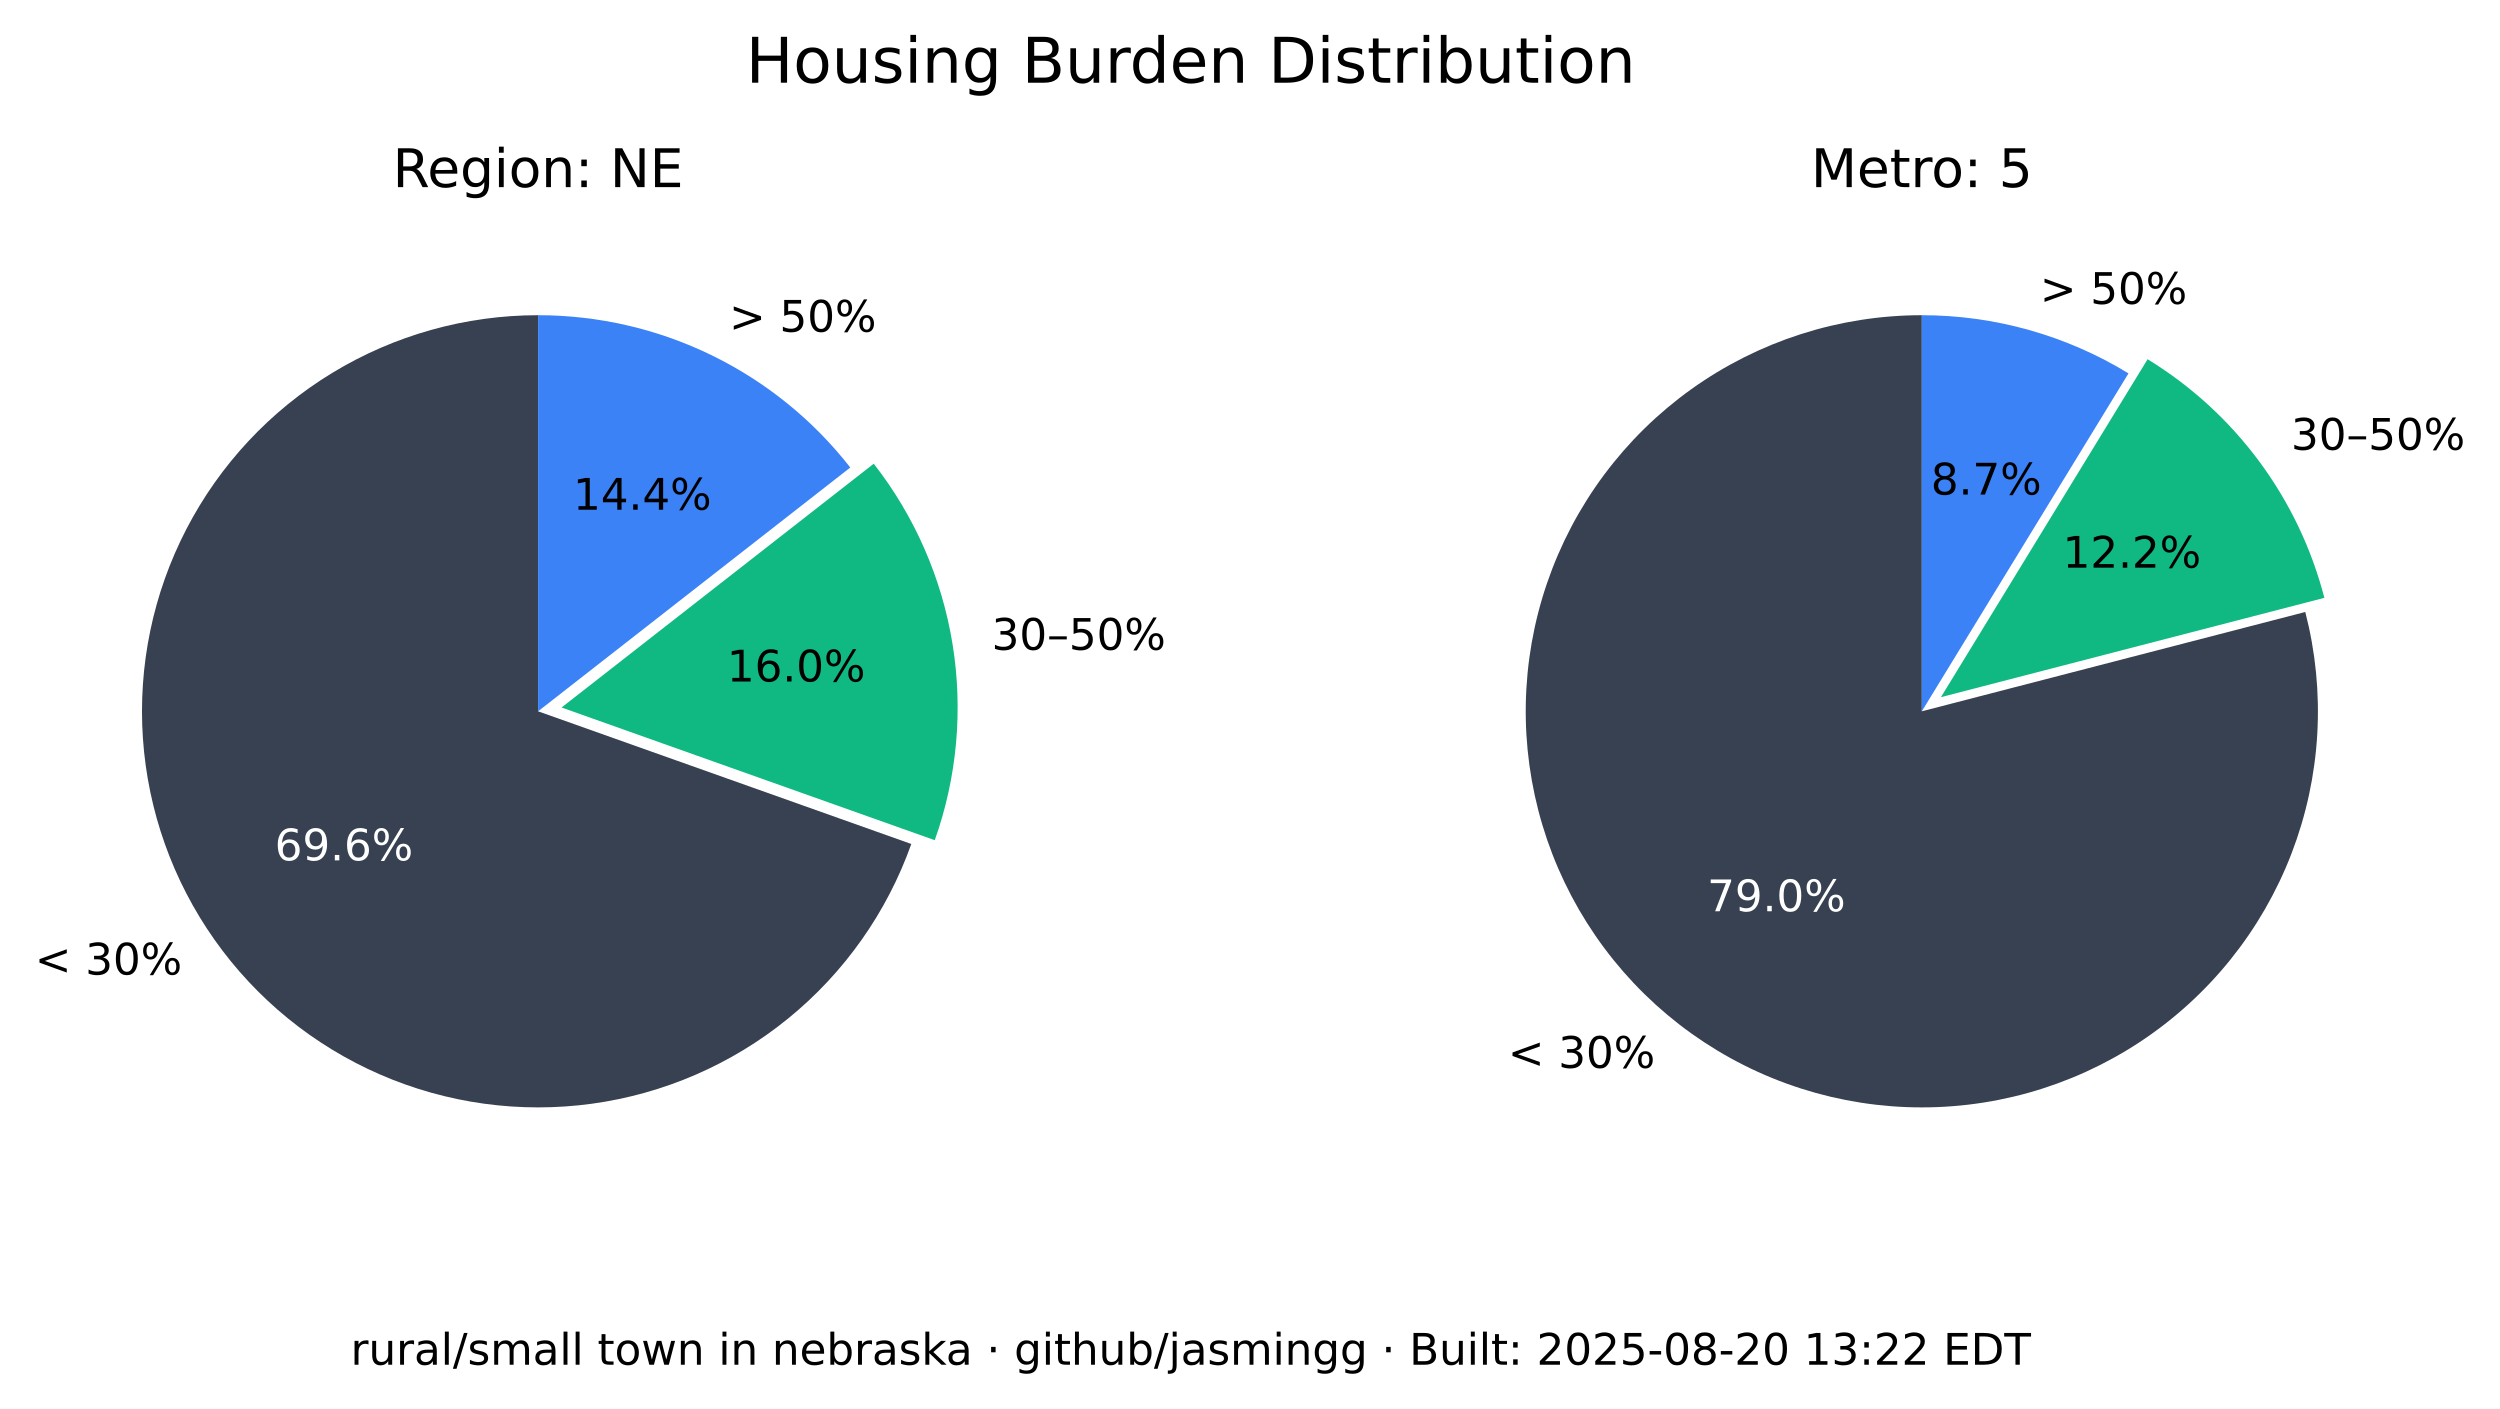
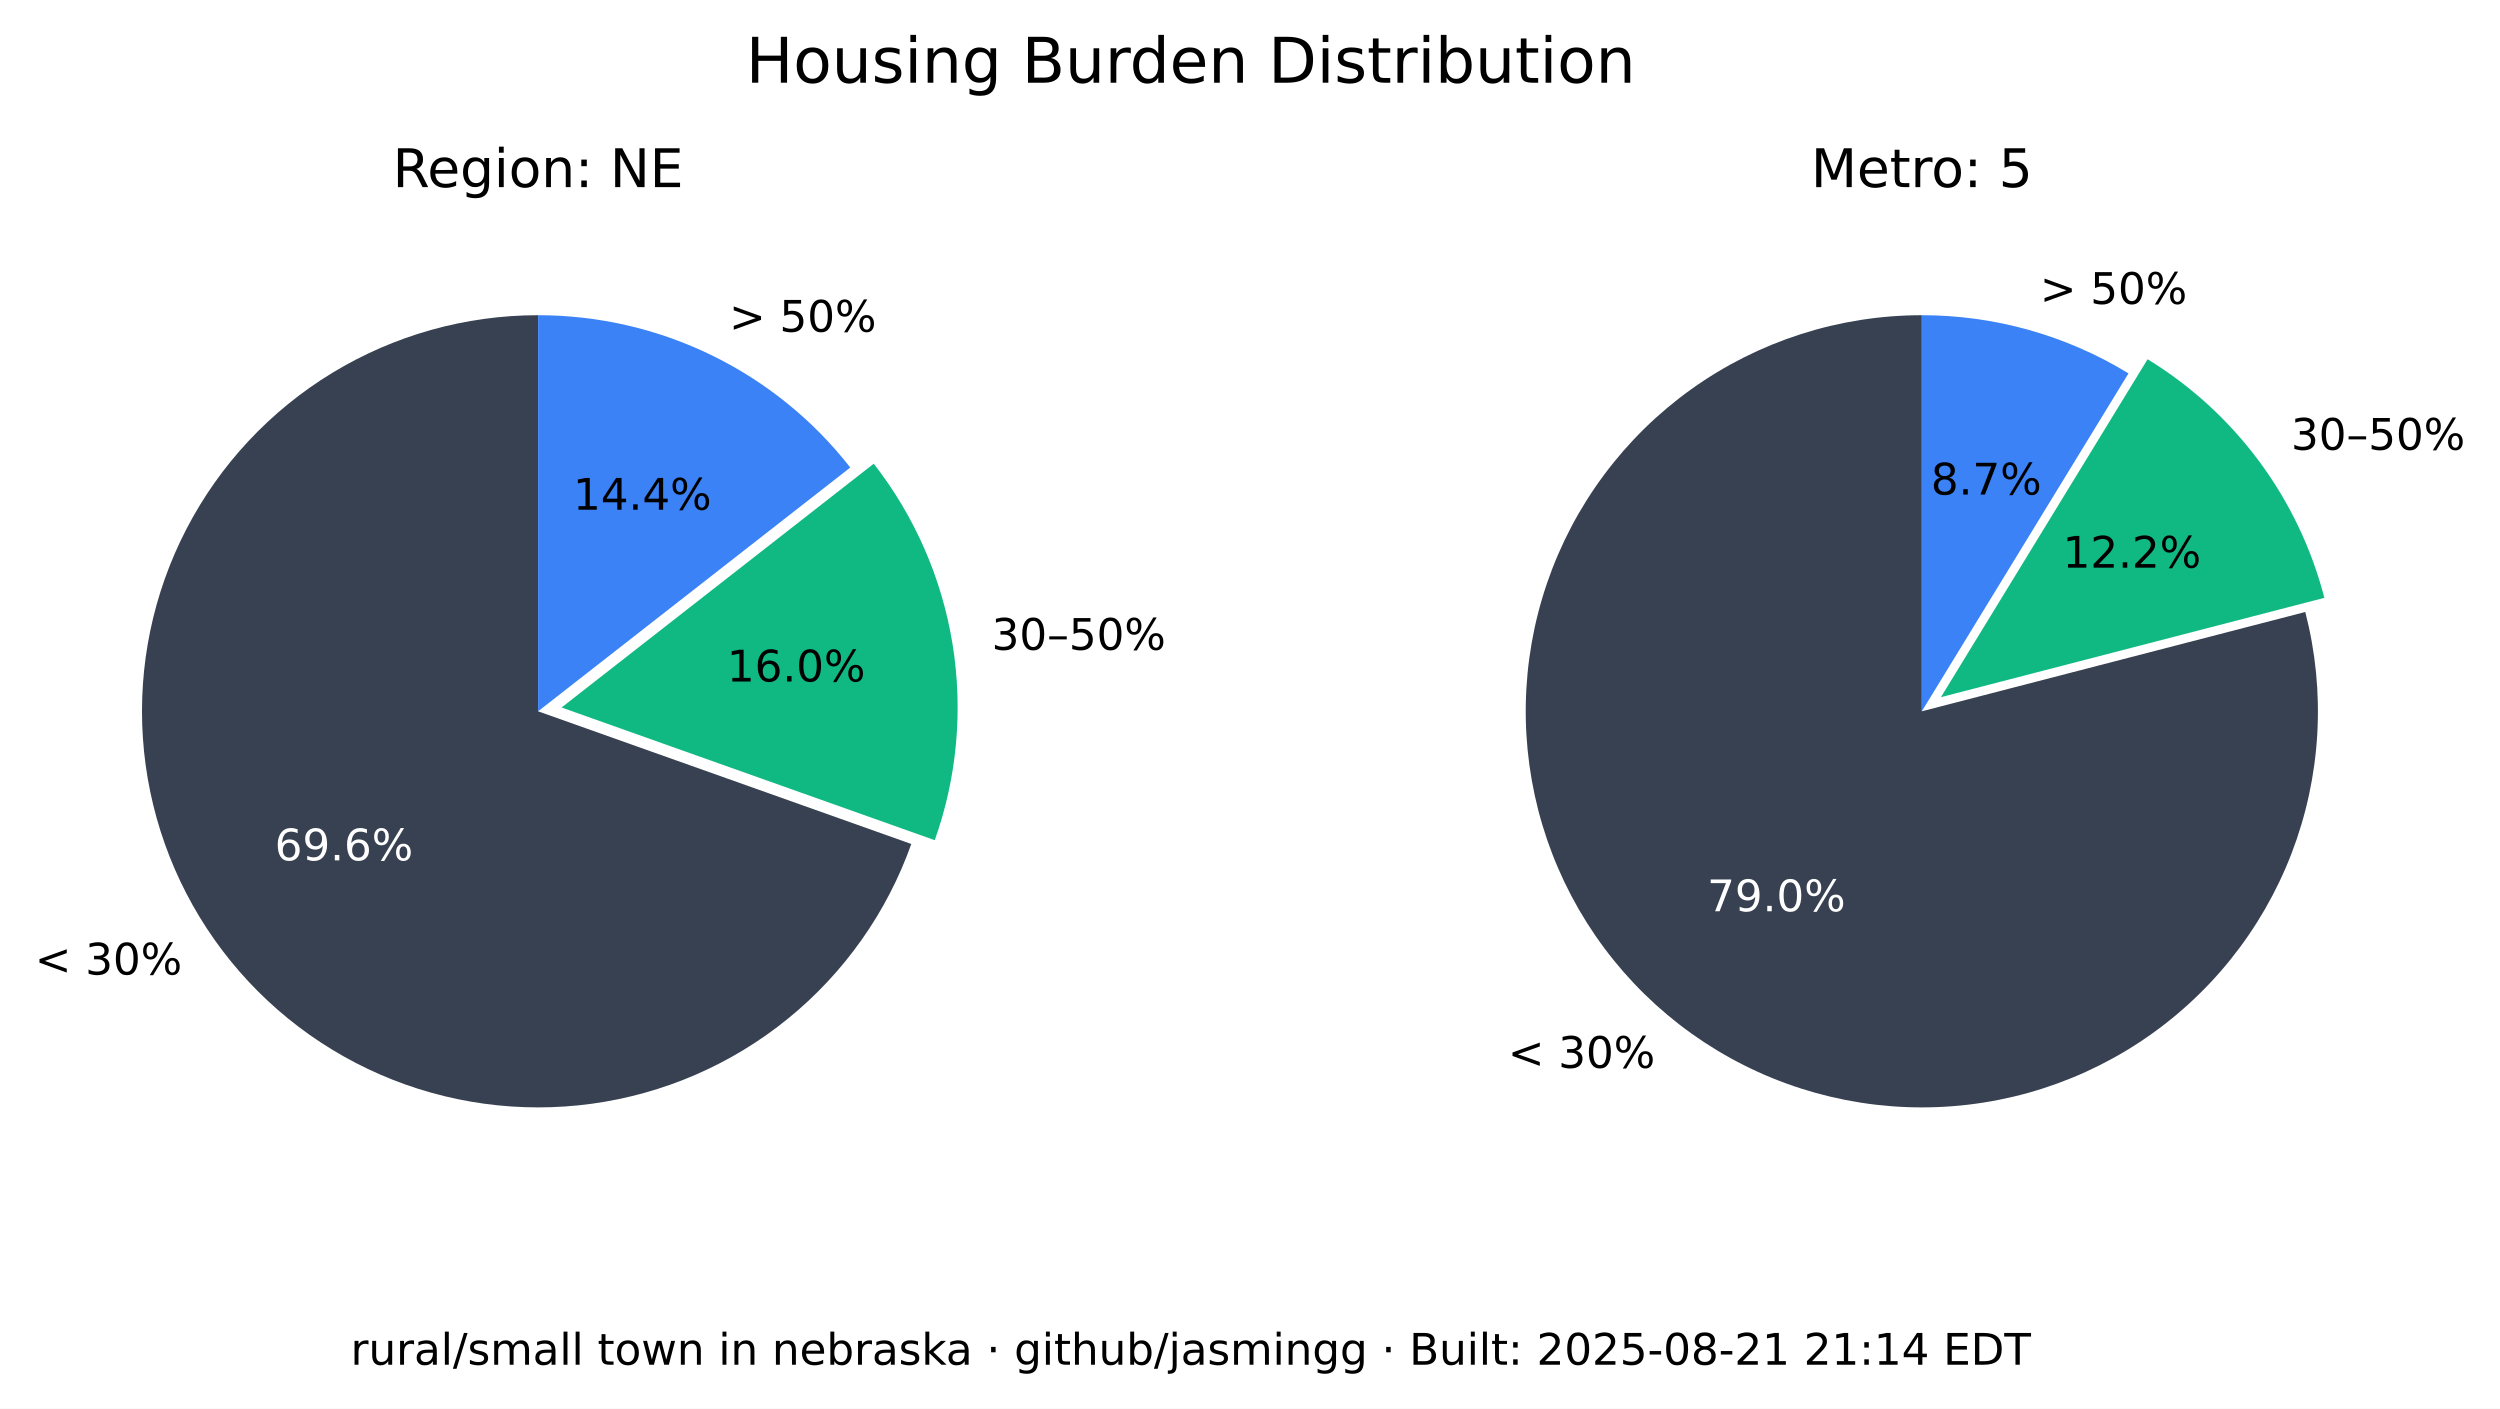
<svg xmlns="http://www.w3.org/2000/svg" xmlns:xlink="http://www.w3.org/1999/xlink" width="516.237pt" height="290.88pt" viewBox="0 0 516.237 290.88" version="1.1">
  <defs>
    <style type="text/css">*{stroke-linejoin: round; stroke-linecap: butt}</style>
  </defs>
  <g id="figure_1">
    <g id="patch_1">
      <path d="M 0 290.88  L 516.237 290.88  L 516.237 0  L 0 0  z " style="fill: #ffffff" />
    </g>
    <g id="axes_1">
      <g id="patch_2">
        <path d="M 111.113 65.088  C 96.125 65.088 81.422 69.208 68.616 76.995  C 55.81 84.782 45.388 95.941 38.492 109.248  C 31.597 122.555 28.489 137.505 29.511 152.458  C 30.533 167.411 35.646 181.799 44.288 194.044  C 52.931 206.289 64.775 215.926 78.521 221.898  C 92.267 227.87 107.394 229.951 122.243 227.911  C 137.091 225.872 151.097 219.79 162.724 210.333  C 174.351 200.875 183.158 188.402 188.179 174.28  L 111.113 146.88  z " style="fill: #374151" />
      </g>
      <g id="patch_3">
        <path d="M 193.023 173.495  C 197.635 160.524 198.898 146.597 196.696 133.008  C 194.493 119.419 188.895 106.604 180.422 95.754  L 115.957 146.095  z " style="fill: #10b981" />
      </g>
      <g id="patch_4">
        <path d="M 175.578 96.539  C 167.929 86.744 158.147 78.82 146.977 73.37  C 135.807 67.921 123.541 65.088 111.113 65.088  L 111.113 146.88  z " style="fill: #3b82f6" />
      </g>
      <g id="matplotlib.axis_1" />
      <g id="matplotlib.axis_2" />
      <g id="text_1">
        <g transform="translate(7.2 201.2435) scale(0.09 -0.09)">
          <defs>
            <path id="DejaVuSans-3c" d="M 4684 3150  L 1459 2003  L 4684 863  L 4684 294  L 678 1747  L 678 2266  L 4684 3719  L 4684 3150  z " transform="scale(0.015625)" />
            <path id="DejaVuSans-20" transform="scale(0.015625)" />
            <path id="DejaVuSans-33" d="M 2597 2516  Q 3050 2419 3304 2112  Q 3559 1806 3559 1356  Q 3559 666 3084 287  Q 2609 -91 1734 -91  Q 1441 -91 1130 -33  Q 819 25 488 141  L 488 750  Q 750 597 1062 519  Q 1375 441 1716 441  Q 2309 441 2620 675  Q 2931 909 2931 1356  Q 2931 1769 2642 2001  Q 2353 2234 1838 2234  L 1294 2234  L 1294 2753  L 1863 2753  Q 2328 2753 2575 2939  Q 2822 3125 2822 3475  Q 2822 3834 2567 4026  Q 2313 4219 1838 4219  Q 1578 4219 1281 4162  Q 984 4106 628 3988  L 628 4550  Q 988 4650 1302 4700  Q 1616 4750 1894 4750  Q 2613 4750 3031 4423  Q 3450 4097 3450 3541  Q 3450 3153 3228 2886  Q 3006 2619 2597 2516  z " transform="scale(0.015625)" />
            <path id="DejaVuSans-30" d="M 2034 4250  Q 1547 4250 1301 3770  Q 1056 3291 1056 2328  Q 1056 1369 1301 889  Q 1547 409 2034 409  Q 2525 409 2770 889  Q 3016 1369 3016 2328  Q 3016 3291 2770 3770  Q 2525 4250 2034 4250  z M 2034 4750  Q 2819 4750 3233 4129  Q 3647 3509 3647 2328  Q 3647 1150 3233 529  Q 2819 -91 2034 -91  Q 1250 -91 836 529  Q 422 1150 422 2328  Q 422 3509 836 4129  Q 1250 4750 2034 4750  z " transform="scale(0.015625)" />
            <path id="DejaVuSans-25" d="M 4653 2053  Q 4381 2053 4226 1822  Q 4072 1591 4072 1178  Q 4072 772 4226 539  Q 4381 306 4653 306  Q 4919 306 5073 539  Q 5228 772 5228 1178  Q 5228 1588 5073 1820  Q 4919 2053 4653 2053  z M 4653 2450  Q 5147 2450 5437 2106  Q 5728 1763 5728 1178  Q 5728 594 5436 251  Q 5144 -91 4653 -91  Q 4153 -91 3862 251  Q 3572 594 3572 1178  Q 3572 1766 3864 2108  Q 4156 2450 4653 2450  z M 1428 4353  Q 1159 4353 1004 4120  Q 850 3888 850 3481  Q 850 3069 1003 2837  Q 1156 2606 1428 2606  Q 1700 2606 1854 2837  Q 2009 3069 2009 3481  Q 2009 3884 1853 4118  Q 1697 4353 1428 4353  z M 4250 4750  L 4750 4750  L 1831 -91  L 1331 -91  L 4250 4750  z M 1428 4750  Q 1922 4750 2215 4408  Q 2509 4066 2509 3481  Q 2509 2891 2217 2550  Q 1925 2209 1428 2209  Q 931 2209 642 2551  Q 353 2894 353 3481  Q 353 4063 643 4406  Q 934 4750 1428 4750  z " transform="scale(0.015625)" />
          </defs>
          <use xlink:href="#DejaVuSans-3c" />
          <use xlink:href="#DejaVuSans-20" x="83.789" />
          <use xlink:href="#DejaVuSans-33" x="115.576" />
          <use xlink:href="#DejaVuSans-30" x="179.199" />
          <use xlink:href="#DejaVuSans-25" x="242.822" />
        </g>
      </g>
      <g id="text_2">
        <g style="fill: #ffffff" transform="translate(56.72298 177.6616) scale(0.09 -0.09)">
          <defs>
            <path id="DejaVuSans-36" d="M 2113 2584  Q 1688 2584 1439 2293  Q 1191 2003 1191 1497  Q 1191 994 1439 701  Q 1688 409 2113 409  Q 2538 409 2786 701  Q 3034 994 3034 1497  Q 3034 2003 2786 2293  Q 2538 2584 2113 2584  z M 3366 4563  L 3366 3988  Q 3128 4100 2886 4159  Q 2644 4219 2406 4219  Q 1781 4219 1451 3797  Q 1122 3375 1075 2522  Q 1259 2794 1537 2939  Q 1816 3084 2150 3084  Q 2853 3084 3261 2657  Q 3669 2231 3669 1497  Q 3669 778 3244 343  Q 2819 -91 2113 -91  Q 1303 -91 875 529  Q 447 1150 447 2328  Q 447 3434 972 4092  Q 1497 4750 2381 4750  Q 2619 4750 2861 4703  Q 3103 4656 3366 4563  z " transform="scale(0.015625)" />
            <path id="DejaVuSans-39" d="M 703 97  L 703 672  Q 941 559 1184 500  Q 1428 441 1663 441  Q 2288 441 2617 861  Q 2947 1281 2994 2138  Q 2813 1869 2534 1725  Q 2256 1581 1919 1581  Q 1219 1581 811 2004  Q 403 2428 403 3163  Q 403 3881 828 4315  Q 1253 4750 1959 4750  Q 2769 4750 3195 4129  Q 3622 3509 3622 2328  Q 3622 1225 3098 567  Q 2575 -91 1691 -91  Q 1453 -91 1209 -44  Q 966 3 703 97  z M 1959 2075  Q 2384 2075 2632 2365  Q 2881 2656 2881 3163  Q 2881 3666 2632 3958  Q 2384 4250 1959 4250  Q 1534 4250 1286 3958  Q 1038 3666 1038 3163  Q 1038 2656 1286 2365  Q 1534 2075 1959 2075  z " transform="scale(0.015625)" />
            <path id="DejaVuSans-2e" d="M 684 794  L 1344 794  L 1344 0  L 684 0  L 684 794  z " transform="scale(0.015625)" />
          </defs>
          <use xlink:href="#DejaVuSans-36" />
          <use xlink:href="#DejaVuSans-39" x="63.623" />
          <use xlink:href="#DejaVuSans-2e" x="127.246" />
          <use xlink:href="#DejaVuSans-36" x="159.033" />
          <use xlink:href="#DejaVuSans-25" x="222.656" />
        </g>
      </g>
      <g id="text_3">
        <g transform="translate(204.7693 134.1829) scale(0.09 -0.09)">
          <defs>
            <path id="DejaVuSans-2013" d="M 313 1978  L 2888 1978  L 2888 1528  L 313 1528  L 313 1978  z " transform="scale(0.015625)" />
            <path id="DejaVuSans-35" d="M 691 4666  L 3169 4666  L 3169 4134  L 1269 4134  L 1269 2991  Q 1406 3038 1543 3061  Q 1681 3084 1819 3084  Q 2600 3084 3056 2656  Q 3513 2228 3513 1497  Q 3513 744 3044 326  Q 2575 -91 1722 -91  Q 1428 -91 1123 -41  Q 819 9 494 109  L 494 744  Q 775 591 1075 516  Q 1375 441 1709 441  Q 2250 441 2565 725  Q 2881 1009 2881 1497  Q 2881 1984 2565 2268  Q 2250 2553 1709 2553  Q 1456 2553 1204 2497  Q 953 2441 691 2322  L 691 4666  z " transform="scale(0.015625)" />
          </defs>
          <use xlink:href="#DejaVuSans-33" />
          <use xlink:href="#DejaVuSans-30" x="63.623" />
          <use xlink:href="#DejaVuSans-2013" x="127.246" />
          <use xlink:href="#DejaVuSans-35" x="177.246" />
          <use xlink:href="#DejaVuSans-30" x="240.869" />
          <use xlink:href="#DejaVuSans-25" x="304.492" />
        </g>
      </g>
      <g id="text_4">
        <g transform="translate(150.105 140.7262) scale(0.09 -0.09)">
          <defs>
            <path id="DejaVuSans-31" d="M 794 531  L 1825 531  L 1825 4091  L 703 3866  L 703 4441  L 1819 4666  L 2450 4666  L 2450 531  L 3481 531  L 3481 0  L 794 0  L 794 531  z " transform="scale(0.015625)" />
          </defs>
          <use xlink:href="#DejaVuSans-31" />
          <use xlink:href="#DejaVuSans-36" x="63.623" />
          <use xlink:href="#DejaVuSans-2e" x="127.246" />
          <use xlink:href="#DejaVuSans-30" x="159.033" />
          <use xlink:href="#DejaVuSans-25" x="222.656" />
        </g>
      </g>
      <g id="text_5">
        <g transform="translate(150.5634 68.50258) scale(0.09 -0.09)">
          <defs>
            <path id="DejaVuSans-3e" d="M 678 3150  L 678 3719  L 4684 2266  L 4684 1747  L 678 294  L 678 863  L 3897 2003  L 678 3150  z " transform="scale(0.015625)" />
          </defs>
          <use xlink:href="#DejaVuSans-3e" />
          <use xlink:href="#DejaVuSans-20" x="83.789" />
          <use xlink:href="#DejaVuSans-35" x="115.576" />
          <use xlink:href="#DejaVuSans-30" x="179.199" />
          <use xlink:href="#DejaVuSans-25" x="242.822" />
        </g>
      </g>
      <g id="text_6">
        <g transform="translate(118.3361 105.2575) scale(0.09 -0.09)">
          <defs>
            <path id="DejaVuSans-34" d="M 2419 4116  L 825 1625  L 2419 1625  L 2419 4116  z M 2253 4666  L 3047 4666  L 3047 1625  L 3713 1625  L 3713 1100  L 3047 1100  L 3047 0  L 2419 0  L 2419 1100  L 313 1100  L 313 1709  L 2253 4666  z " transform="scale(0.015625)" />
          </defs>
          <use xlink:href="#DejaVuSans-31" />
          <use xlink:href="#DejaVuSans-34" x="63.623" />
          <use xlink:href="#DejaVuSans-2e" x="127.246" />
          <use xlink:href="#DejaVuSans-34" x="159.033" />
          <use xlink:href="#DejaVuSans-25" x="222.656" />
        </g>
      </g>
      <g id="text_7">
        <g transform="translate(81.09325 38.64) scale(0.11 -0.11)">
          <defs>
            <path id="DejaVuSans-52" d="M 2841 2188  Q 3044 2119 3236 1894  Q 3428 1669 3622 1275  L 4263 0  L 3584 0  L 2988 1197  Q 2756 1666 2539 1819  Q 2322 1972 1947 1972  L 1259 1972  L 1259 0  L 628 0  L 628 4666  L 2053 4666  Q 2853 4666 3247 4331  Q 3641 3997 3641 3322  Q 3641 2881 3436 2590  Q 3231 2300 2841 2188  z M 1259 4147  L 1259 2491  L 2053 2491  Q 2509 2491 2742 2702  Q 2975 2913 2975 3322  Q 2975 3731 2742 3939  Q 2509 4147 2053 4147  L 1259 4147  z " transform="scale(0.015625)" />
            <path id="DejaVuSans-65" d="M 3597 1894  L 3597 1613  L 953 1613  Q 991 1019 1311 708  Q 1631 397 2203 397  Q 2534 397 2845 478  Q 3156 559 3463 722  L 3463 178  Q 3153 47 2828 -22  Q 2503 -91 2169 -91  Q 1331 -91 842 396  Q 353 884 353 1716  Q 353 2575 817 3079  Q 1281 3584 2069 3584  Q 2775 3584 3186 3129  Q 3597 2675 3597 1894  z M 3022 2063  Q 3016 2534 2758 2815  Q 2500 3097 2075 3097  Q 1594 3097 1305 2825  Q 1016 2553 972 2059  L 3022 2063  z " transform="scale(0.015625)" />
            <path id="DejaVuSans-67" d="M 2906 1791  Q 2906 2416 2648 2759  Q 2391 3103 1925 3103  Q 1463 3103 1205 2759  Q 947 2416 947 1791  Q 947 1169 1205 825  Q 1463 481 1925 481  Q 2391 481 2648 825  Q 2906 1169 2906 1791  z M 3481 434  Q 3481 -459 3084 -895  Q 2688 -1331 1869 -1331  Q 1566 -1331 1297 -1286  Q 1028 -1241 775 -1147  L 775 -588  Q 1028 -725 1275 -790  Q 1522 -856 1778 -856  Q 2344 -856 2625 -561  Q 2906 -266 2906 331  L 2906 616  Q 2728 306 2450 153  Q 2172 0 1784 0  Q 1141 0 747 490  Q 353 981 353 1791  Q 353 2603 747 3093  Q 1141 3584 1784 3584  Q 2172 3584 2450 3431  Q 2728 3278 2906 2969  L 2906 3500  L 3481 3500  L 3481 434  z " transform="scale(0.015625)" />
            <path id="DejaVuSans-69" d="M 603 3500  L 1178 3500  L 1178 0  L 603 0  L 603 3500  z M 603 4863  L 1178 4863  L 1178 4134  L 603 4134  L 603 4863  z " transform="scale(0.015625)" />
            <path id="DejaVuSans-6f" d="M 1959 3097  Q 1497 3097 1228 2736  Q 959 2375 959 1747  Q 959 1119 1226 758  Q 1494 397 1959 397  Q 2419 397 2687 759  Q 2956 1122 2956 1747  Q 2956 2369 2687 2733  Q 2419 3097 1959 3097  z M 1959 3584  Q 2709 3584 3137 3096  Q 3566 2609 3566 1747  Q 3566 888 3137 398  Q 2709 -91 1959 -91  Q 1206 -91 779 398  Q 353 888 353 1747  Q 353 2609 779 3096  Q 1206 3584 1959 3584  z " transform="scale(0.015625)" />
            <path id="DejaVuSans-6e" d="M 3513 2113  L 3513 0  L 2938 0  L 2938 2094  Q 2938 2591 2744 2837  Q 2550 3084 2163 3084  Q 1697 3084 1428 2787  Q 1159 2491 1159 1978  L 1159 0  L 581 0  L 581 3500  L 1159 3500  L 1159 2956  Q 1366 3272 1645 3428  Q 1925 3584 2291 3584  Q 2894 3584 3203 3211  Q 3513 2838 3513 2113  z " transform="scale(0.015625)" />
            <path id="DejaVuSans-3a" d="M 750 794  L 1409 794  L 1409 0  L 750 0  L 750 794  z M 750 3309  L 1409 3309  L 1409 2516  L 750 2516  L 750 3309  z " transform="scale(0.015625)" />
            <path id="DejaVuSans-4e" d="M 628 4666  L 1478 4666  L 3547 763  L 3547 4666  L 4159 4666  L 4159 0  L 3309 0  L 1241 3903  L 1241 0  L 628 0  L 628 4666  z " transform="scale(0.015625)" />
            <path id="DejaVuSans-45" d="M 628 4666  L 3578 4666  L 3578 4134  L 1259 4134  L 1259 2753  L 3481 2753  L 3481 2222  L 1259 2222  L 1259 531  L 3634 531  L 3634 0  L 628 0  L 628 4666  z " transform="scale(0.015625)" />
          </defs>
          <use xlink:href="#DejaVuSans-52" />
          <use xlink:href="#DejaVuSans-65" x="64.982" />
          <use xlink:href="#DejaVuSans-67" x="126.506" />
          <use xlink:href="#DejaVuSans-69" x="189.982" />
          <use xlink:href="#DejaVuSans-6f" x="217.766" />
          <use xlink:href="#DejaVuSans-6e" x="278.947" />
          <use xlink:href="#DejaVuSans-3a" x="342.326" />
          <use xlink:href="#DejaVuSans-20" x="376.018" />
          <use xlink:href="#DejaVuSans-4e" x="407.805" />
          <use xlink:href="#DejaVuSans-45" x="482.609" />
        </g>
      </g>
    </g>
    <g id="axes_2">
      <g id="patch_5">
        <path d="M 396.847 65.088  C 388.369 65.088 379.941 66.406 371.868 68.996  C 363.794 71.585 356.172 75.415 349.275 80.346  C 342.378 85.278 336.289 91.252 331.228 98.054  C 326.166 104.856 322.193 112.404 319.451 120.427  C 316.709 128.45 315.231 136.851 315.07 145.329  C 314.909 153.806 316.068 162.257 318.503 170.378  C 320.939 178.499 324.623 186.193 329.423 193.182  C 334.223 200.171 340.08 206.372 346.785 211.562  C 353.49 216.751 360.962 220.867 368.932 223.761  C 376.901 226.654 385.273 228.292 393.745 228.613  C 402.218 228.935 410.689 227.937 418.855 225.656  C 427.021 223.374 434.783 219.837 441.862 215.17  C 448.941 210.504 455.252 204.765 460.568 198.16  C 465.884 191.554 470.14 184.162 473.185 176.249  C 476.229 168.336 478.025 159.997 478.507 151.532  C 478.989 143.067 478.152 134.578 476.026 126.37  L 396.847 146.88  z " style="fill: #374151" />
      </g>
      <g id="patch_6">
        <path d="M 479.969 123.449  C 477.335 113.277 472.764 103.707 466.509 95.265  C 460.253 86.822 452.429 79.664 443.465 74.181  L 400.791 143.958  z " style="fill: #10b981" />
      </g>
      <g id="patch_7">
        <path d="M 439.522 77.103  C 433.128 73.193 426.228 70.18 419.014 68.149  C 411.8 66.118 404.342 65.088 396.847 65.088  L 396.847 146.88  z " style="fill: #3b82f6" />
      </g>
      <g id="matplotlib.axis_3" />
      <g id="matplotlib.axis_4" />
      <g id="text_8">
        <g transform="translate(311.3733 220.5134) scale(0.09 -0.09)">
          <use xlink:href="#DejaVuSans-3c" />
          <use xlink:href="#DejaVuSans-20" x="83.789" />
          <use xlink:href="#DejaVuSans-33" x="115.576" />
          <use xlink:href="#DejaVuSans-30" x="179.199" />
          <use xlink:href="#DejaVuSans-25" x="242.822" />
        </g>
      </g>
      <g id="text_9">
        <g style="fill: #ffffff" transform="translate(352.515 188.1725) scale(0.09 -0.09)">
          <defs>
            <path id="DejaVuSans-37" d="M 525 4666  L 3525 4666  L 3525 4397  L 1831 0  L 1172 0  L 2766 4134  L 525 4134  L 525 4666  z " transform="scale(0.015625)" />
          </defs>
          <use xlink:href="#DejaVuSans-37" />
          <use xlink:href="#DejaVuSans-39" x="63.623" />
          <use xlink:href="#DejaVuSans-2e" x="127.246" />
          <use xlink:href="#DejaVuSans-30" x="159.033" />
          <use xlink:href="#DejaVuSans-25" x="222.656" />
        </g>
      </g>
      <g id="text_10">
        <g transform="translate(473.0804 92.87884) scale(0.09 -0.09)">
          <use xlink:href="#DejaVuSans-33" />
          <use xlink:href="#DejaVuSans-30" x="63.623" />
          <use xlink:href="#DejaVuSans-2013" x="127.246" />
          <use xlink:href="#DejaVuSans-35" x="177.246" />
          <use xlink:href="#DejaVuSans-30" x="240.869" />
          <use xlink:href="#DejaVuSans-25" x="304.492" />
        </g>
      </g>
      <g id="text_11">
        <g transform="translate(425.9261 117.2257) scale(0.09 -0.09)">
          <defs>
            <path id="DejaVuSans-32" d="M 1228 531  L 3431 531  L 3431 0  L 469 0  L 469 531  Q 828 903 1448 1529  Q 2069 2156 2228 2338  Q 2531 2678 2651 2914  Q 2772 3150 2772 3378  Q 2772 3750 2511 3984  Q 2250 4219 1831 4219  Q 1534 4219 1204 4116  Q 875 4013 500 3803  L 500 4441  Q 881 4594 1212 4672  Q 1544 4750 1819 4750  Q 2544 4750 2975 4387  Q 3406 4025 3406 3419  Q 3406 3131 3298 2873  Q 3191 2616 2906 2266  Q 2828 2175 2409 1742  Q 1991 1309 1228 531  z " transform="scale(0.015625)" />
          </defs>
          <use xlink:href="#DejaVuSans-31" />
          <use xlink:href="#DejaVuSans-32" x="63.623" />
          <use xlink:href="#DejaVuSans-2e" x="127.246" />
          <use xlink:href="#DejaVuSans-32" x="159.033" />
          <use xlink:href="#DejaVuSans-25" x="222.656" />
        </g>
      </g>
      <g id="text_12">
        <g transform="translate(421.2307 62.75934) scale(0.09 -0.09)">
          <use xlink:href="#DejaVuSans-3e" />
          <use xlink:href="#DejaVuSans-20" x="83.789" />
          <use xlink:href="#DejaVuSans-35" x="115.576" />
          <use xlink:href="#DejaVuSans-30" x="179.199" />
          <use xlink:href="#DejaVuSans-25" x="242.822" />
        </g>
      </g>
      <g id="text_13">
        <g transform="translate(398.7153 102.1248) scale(0.09 -0.09)">
          <defs>
            <path id="DejaVuSans-38" d="M 2034 2216  Q 1584 2216 1326 1975  Q 1069 1734 1069 1313  Q 1069 891 1326 650  Q 1584 409 2034 409  Q 2484 409 2743 651  Q 3003 894 3003 1313  Q 3003 1734 2745 1975  Q 2488 2216 2034 2216  z M 1403 2484  Q 997 2584 770 2862  Q 544 3141 544 3541  Q 544 4100 942 4425  Q 1341 4750 2034 4750  Q 2731 4750 3128 4425  Q 3525 4100 3525 3541  Q 3525 3141 3298 2862  Q 3072 2584 2669 2484  Q 3125 2378 3379 2068  Q 3634 1759 3634 1313  Q 3634 634 3220 271  Q 2806 -91 2034 -91  Q 1263 -91 848 271  Q 434 634 434 1313  Q 434 1759 690 2068  Q 947 2378 1403 2484  z M 1172 3481  Q 1172 3119 1398 2916  Q 1625 2713 2034 2713  Q 2441 2713 2670 2916  Q 2900 3119 2900 3481  Q 2900 3844 2670 4047  Q 2441 4250 2034 4250  Q 1625 4250 1398 4047  Q 1172 3844 1172 3481  z " transform="scale(0.015625)" />
          </defs>
          <use xlink:href="#DejaVuSans-38" />
          <use xlink:href="#DejaVuSans-2e" x="63.623" />
          <use xlink:href="#DejaVuSans-37" x="95.41" />
          <use xlink:href="#DejaVuSans-25" x="159.033" />
        </g>
      </g>
      <g id="text_14">
        <g transform="translate(373.9588 38.64) scale(0.11 -0.11)">
          <defs>
            <path id="DejaVuSans-4d" d="M 628 4666  L 1569 4666  L 2759 1491  L 3956 4666  L 4897 4666  L 4897 0  L 4281 0  L 4281 4097  L 3078 897  L 2444 897  L 1241 4097  L 1241 0  L 628 0  L 628 4666  z " transform="scale(0.015625)" />
            <path id="DejaVuSans-74" d="M 1172 4494  L 1172 3500  L 2356 3500  L 2356 3053  L 1172 3053  L 1172 1153  Q 1172 725 1289 603  Q 1406 481 1766 481  L 2356 481  L 2356 0  L 1766 0  Q 1100 0 847 248  Q 594 497 594 1153  L 594 3053  L 172 3053  L 172 3500  L 594 3500  L 594 4494  L 1172 4494  z " transform="scale(0.015625)" />
            <path id="DejaVuSans-72" d="M 2631 2963  Q 2534 3019 2420 3045  Q 2306 3072 2169 3072  Q 1681 3072 1420 2755  Q 1159 2438 1159 1844  L 1159 0  L 581 0  L 581 3500  L 1159 3500  L 1159 2956  Q 1341 3275 1631 3429  Q 1922 3584 2338 3584  Q 2397 3584 2469 3576  Q 2541 3569 2628 3553  L 2631 2963  z " transform="scale(0.015625)" />
          </defs>
          <use xlink:href="#DejaVuSans-4d" />
          <use xlink:href="#DejaVuSans-65" x="86.279" />
          <use xlink:href="#DejaVuSans-74" x="147.803" />
          <use xlink:href="#DejaVuSans-72" x="187.012" />
          <use xlink:href="#DejaVuSans-6f" x="225.875" />
          <use xlink:href="#DejaVuSans-3a" x="287.057" />
          <use xlink:href="#DejaVuSans-20" x="320.748" />
          <use xlink:href="#DejaVuSans-35" x="352.535" />
        </g>
      </g>
    </g>
    <g id="text_15">
      <g transform="translate(154.024 17.07797) scale(0.13 -0.13)">
        <defs>
          <path id="DejaVuSans-48" d="M 628 4666  L 1259 4666  L 1259 2753  L 3553 2753  L 3553 4666  L 4184 4666  L 4184 0  L 3553 0  L 3553 2222  L 1259 2222  L 1259 0  L 628 0  L 628 4666  z " transform="scale(0.015625)" />
          <path id="DejaVuSans-75" d="M 544 1381  L 544 3500  L 1119 3500  L 1119 1403  Q 1119 906 1312 657  Q 1506 409 1894 409  Q 2359 409 2629 706  Q 2900 1003 2900 1516  L 2900 3500  L 3475 3500  L 3475 0  L 2900 0  L 2900 538  Q 2691 219 2414 64  Q 2138 -91 1772 -91  Q 1169 -91 856 284  Q 544 659 544 1381  z M 1991 3584  L 1991 3584  z " transform="scale(0.015625)" />
          <path id="DejaVuSans-73" d="M 2834 3397  L 2834 2853  Q 2591 2978 2328 3040  Q 2066 3103 1784 3103  Q 1356 3103 1142 2972  Q 928 2841 928 2578  Q 928 2378 1081 2264  Q 1234 2150 1697 2047  L 1894 2003  Q 2506 1872 2764 1633  Q 3022 1394 3022 966  Q 3022 478 2636 193  Q 2250 -91 1575 -91  Q 1294 -91 989 -36  Q 684 19 347 128  L 347 722  Q 666 556 975 473  Q 1284 391 1588 391  Q 1994 391 2212 530  Q 2431 669 2431 922  Q 2431 1156 2273 1281  Q 2116 1406 1581 1522  L 1381 1569  Q 847 1681 609 1914  Q 372 2147 372 2553  Q 372 3047 722 3315  Q 1072 3584 1716 3584  Q 2034 3584 2315 3537  Q 2597 3491 2834 3397  z " transform="scale(0.015625)" />
          <path id="DejaVuSans-42" d="M 1259 2228  L 1259 519  L 2272 519  Q 2781 519 3026 730  Q 3272 941 3272 1375  Q 3272 1813 3026 2020  Q 2781 2228 2272 2228  L 1259 2228  z M 1259 4147  L 1259 2741  L 2194 2741  Q 2656 2741 2882 2914  Q 3109 3088 3109 3444  Q 3109 3797 2882 3972  Q 2656 4147 2194 4147  L 1259 4147  z M 628 4666  L 2241 4666  Q 2963 4666 3353 4366  Q 3744 4066 3744 3513  Q 3744 3084 3544 2831  Q 3344 2578 2956 2516  Q 3422 2416 3680 2098  Q 3938 1781 3938 1306  Q 3938 681 3513 340  Q 3088 0 2303 0  L 628 0  L 628 4666  z " transform="scale(0.015625)" />
          <path id="DejaVuSans-64" d="M 2906 2969  L 2906 4863  L 3481 4863  L 3481 0  L 2906 0  L 2906 525  Q 2725 213 2448 61  Q 2172 -91 1784 -91  Q 1150 -91 751 415  Q 353 922 353 1747  Q 353 2572 751 3078  Q 1150 3584 1784 3584  Q 2172 3584 2448 3432  Q 2725 3281 2906 2969  z M 947 1747  Q 947 1113 1208 752  Q 1469 391 1925 391  Q 2381 391 2643 752  Q 2906 1113 2906 1747  Q 2906 2381 2643 2742  Q 2381 3103 1925 3103  Q 1469 3103 1208 2742  Q 947 2381 947 1747  z " transform="scale(0.015625)" />
          <path id="DejaVuSans-44" d="M 1259 4147  L 1259 519  L 2022 519  Q 2988 519 3436 956  Q 3884 1394 3884 2338  Q 3884 3275 3436 3711  Q 2988 4147 2022 4147  L 1259 4147  z M 628 4666  L 1925 4666  Q 3281 4666 3915 4102  Q 4550 3538 4550 2338  Q 4550 1131 3912 565  Q 3275 0 1925 0  L 628 0  L 628 4666  z " transform="scale(0.015625)" />
          <path id="DejaVuSans-62" d="M 3116 1747  Q 3116 2381 2855 2742  Q 2594 3103 2138 3103  Q 1681 3103 1420 2742  Q 1159 2381 1159 1747  Q 1159 1113 1420 752  Q 1681 391 2138 391  Q 2594 391 2855 752  Q 3116 1113 3116 1747  z M 1159 2969  Q 1341 3281 1617 3432  Q 1894 3584 2278 3584  Q 2916 3584 3314 3078  Q 3713 2572 3713 1747  Q 3713 922 3314 415  Q 2916 -91 2278 -91  Q 1894 -91 1617 61  Q 1341 213 1159 525  L 1159 0  L 581 0  L 581 4863  L 1159 4863  L 1159 2969  z " transform="scale(0.015625)" />
        </defs>
        <use xlink:href="#DejaVuSans-48" />
        <use xlink:href="#DejaVuSans-6f" x="75.195" />
        <use xlink:href="#DejaVuSans-75" x="136.377" />
        <use xlink:href="#DejaVuSans-73" x="199.756" />
        <use xlink:href="#DejaVuSans-69" x="251.855" />
        <use xlink:href="#DejaVuSans-6e" x="279.639" />
        <use xlink:href="#DejaVuSans-67" x="343.018" />
        <use xlink:href="#DejaVuSans-20" x="406.494" />
        <use xlink:href="#DejaVuSans-42" x="438.281" />
        <use xlink:href="#DejaVuSans-75" x="506.885" />
        <use xlink:href="#DejaVuSans-72" x="570.264" />
        <use xlink:href="#DejaVuSans-64" x="609.627" />
        <use xlink:href="#DejaVuSans-65" x="673.104" />
        <use xlink:href="#DejaVuSans-6e" x="734.627" />
        <use xlink:href="#DejaVuSans-20" x="798.006" />
        <use xlink:href="#DejaVuSans-44" x="829.793" />
        <use xlink:href="#DejaVuSans-69" x="906.795" />
        <use xlink:href="#DejaVuSans-73" x="934.578" />
        <use xlink:href="#DejaVuSans-74" x="986.678" />
        <use xlink:href="#DejaVuSans-72" x="1025.887" />
        <use xlink:href="#DejaVuSans-69" x="1067" />
        <use xlink:href="#DejaVuSans-62" x="1094.783" />
        <use xlink:href="#DejaVuSans-75" x="1158.26" />
        <use xlink:href="#DejaVuSans-74" x="1221.639" />
        <use xlink:href="#DejaVuSans-69" x="1260.848" />
        <use xlink:href="#DejaVuSans-6f" x="1288.631" />
        <use xlink:href="#DejaVuSans-6e" x="1349.812" />
      </g>
    </g>
    <g id="text_16">
      <g transform="translate(72.39604 281.8083) scale(0.09 -0.09)">
        <defs>
          <path id="DejaVuSans-61" d="M 2194 1759  Q 1497 1759 1228 1600  Q 959 1441 959 1056  Q 959 750 1161 570  Q 1363 391 1709 391  Q 2188 391 2477 730  Q 2766 1069 2766 1631  L 2766 1759  L 2194 1759  z M 3341 1997  L 3341 0  L 2766 0  L 2766 531  Q 2569 213 2275 61  Q 1981 -91 1556 -91  Q 1019 -91 701 211  Q 384 513 384 1019  Q 384 1609 779 1909  Q 1175 2209 1959 2209  L 2766 2209  L 2766 2266  Q 2766 2663 2505 2880  Q 2244 3097 1772 3097  Q 1472 3097 1187 3025  Q 903 2953 641 2809  L 641 3341  Q 956 3463 1253 3523  Q 1550 3584 1831 3584  Q 2591 3584 2966 3190  Q 3341 2797 3341 1997  z " transform="scale(0.015625)" />
          <path id="DejaVuSans-6c" d="M 603 4863  L 1178 4863  L 1178 0  L 603 0  L 603 4863  z " transform="scale(0.015625)" />
          <path id="DejaVuSans-2f" d="M 1625 4666  L 2156 4666  L 531 -594  L 0 -594  L 1625 4666  z " transform="scale(0.015625)" />
          <path id="DejaVuSans-6d" d="M 3328 2828  Q 3544 3216 3844 3400  Q 4144 3584 4550 3584  Q 5097 3584 5394 3201  Q 5691 2819 5691 2113  L 5691 0  L 5113 0  L 5113 2094  Q 5113 2597 4934 2840  Q 4756 3084 4391 3084  Q 3944 3084 3684 2787  Q 3425 2491 3425 1978  L 3425 0  L 2847 0  L 2847 2094  Q 2847 2600 2669 2842  Q 2491 3084 2119 3084  Q 1678 3084 1418 2786  Q 1159 2488 1159 1978  L 1159 0  L 581 0  L 581 3500  L 1159 3500  L 1159 2956  Q 1356 3278 1631 3431  Q 1906 3584 2284 3584  Q 2666 3584 2933 3390  Q 3200 3197 3328 2828  z " transform="scale(0.015625)" />
          <path id="DejaVuSans-77" d="M 269 3500  L 844 3500  L 1563 769  L 2278 3500  L 2956 3500  L 3675 769  L 4391 3500  L 4966 3500  L 4050 0  L 3372 0  L 2619 2869  L 1863 0  L 1184 0  L 269 3500  z " transform="scale(0.015625)" />
          <path id="DejaVuSans-6b" d="M 581 4863  L 1159 4863  L 1159 1991  L 2875 3500  L 3609 3500  L 1753 1863  L 3688 0  L 2938 0  L 1159 1709  L 1159 0  L 581 0  L 581 4863  z " transform="scale(0.015625)" />
          <path id="DejaVuSans-b7" d="M 684 2619  L 1344 2619  L 1344 1825  L 684 1825  L 684 2619  z " transform="scale(0.015625)" />
          <path id="DejaVuSans-68" d="M 3513 2113  L 3513 0  L 2938 0  L 2938 2094  Q 2938 2591 2744 2837  Q 2550 3084 2163 3084  Q 1697 3084 1428 2787  Q 1159 2491 1159 1978  L 1159 0  L 581 0  L 581 4863  L 1159 4863  L 1159 2956  Q 1366 3272 1645 3428  Q 1925 3584 2291 3584  Q 2894 3584 3203 3211  Q 3513 2838 3513 2113  z " transform="scale(0.015625)" />
          <path id="DejaVuSans-6a" d="M 603 3500  L 1178 3500  L 1178 -63  Q 1178 -731 923 -1031  Q 669 -1331 103 -1331  L -116 -1331  L -116 -844  L 38 -844  Q 366 -844 484 -692  Q 603 -541 603 -63  L 603 3500  z M 603 4863  L 1178 4863  L 1178 4134  L 603 4134  L 603 4863  z " transform="scale(0.015625)" />
          <path id="DejaVuSans-2d" d="M 313 2009  L 1997 2009  L 1997 1497  L 313 1497  L 313 2009  z " transform="scale(0.015625)" />
          <path id="DejaVuSans-54" d="M -19 4666  L 3928 4666  L 3928 4134  L 2272 4134  L 2272 0  L 1638 0  L 1638 4134  L -19 4134  L -19 4666  z " transform="scale(0.015625)" />
        </defs>
        <use xlink:href="#DejaVuSans-72" />
        <use xlink:href="#DejaVuSans-75" x="41.113" />
        <use xlink:href="#DejaVuSans-72" x="104.492" />
        <use xlink:href="#DejaVuSans-61" x="145.605" />
        <use xlink:href="#DejaVuSans-6c" x="206.885" />
        <use xlink:href="#DejaVuSans-2f" x="234.668" />
        <use xlink:href="#DejaVuSans-73" x="268.359" />
        <use xlink:href="#DejaVuSans-6d" x="320.459" />
        <use xlink:href="#DejaVuSans-61" x="417.871" />
        <use xlink:href="#DejaVuSans-6c" x="479.15" />
        <use xlink:href="#DejaVuSans-6c" x="506.934" />
        <use xlink:href="#DejaVuSans-20" x="534.717" />
        <use xlink:href="#DejaVuSans-74" x="566.504" />
        <use xlink:href="#DejaVuSans-6f" x="605.713" />
        <use xlink:href="#DejaVuSans-77" x="666.895" />
        <use xlink:href="#DejaVuSans-6e" x="748.682" />
        <use xlink:href="#DejaVuSans-20" x="812.061" />
        <use xlink:href="#DejaVuSans-69" x="843.848" />
        <use xlink:href="#DejaVuSans-6e" x="871.631" />
        <use xlink:href="#DejaVuSans-20" x="935.01" />
        <use xlink:href="#DejaVuSans-6e" x="966.797" />
        <use xlink:href="#DejaVuSans-65" x="1030.176" />
        <use xlink:href="#DejaVuSans-62" x="1091.699" />
        <use xlink:href="#DejaVuSans-72" x="1155.176" />
        <use xlink:href="#DejaVuSans-61" x="1196.289" />
        <use xlink:href="#DejaVuSans-73" x="1257.568" />
        <use xlink:href="#DejaVuSans-6b" x="1309.668" />
        <use xlink:href="#DejaVuSans-61" x="1365.828" />
        <use xlink:href="#DejaVuSans-20" x="1427.107" />
        <use xlink:href="#DejaVuSans-b7" x="1458.895" />
        <use xlink:href="#DejaVuSans-20" x="1490.682" />
        <use xlink:href="#DejaVuSans-67" x="1522.469" />
        <use xlink:href="#DejaVuSans-69" x="1585.945" />
        <use xlink:href="#DejaVuSans-74" x="1613.729" />
        <use xlink:href="#DejaVuSans-68" x="1652.938" />
        <use xlink:href="#DejaVuSans-75" x="1716.316" />
        <use xlink:href="#DejaVuSans-62" x="1779.695" />
        <use xlink:href="#DejaVuSans-2f" x="1843.172" />
        <use xlink:href="#DejaVuSans-6a" x="1876.863" />
        <use xlink:href="#DejaVuSans-61" x="1904.646" />
        <use xlink:href="#DejaVuSans-73" x="1965.926" />
        <use xlink:href="#DejaVuSans-6d" x="2018.025" />
        <use xlink:href="#DejaVuSans-69" x="2115.438" />
        <use xlink:href="#DejaVuSans-6e" x="2143.221" />
        <use xlink:href="#DejaVuSans-67" x="2206.6" />
        <use xlink:href="#DejaVuSans-67" x="2270.076" />
        <use xlink:href="#DejaVuSans-20" x="2333.553" />
        <use xlink:href="#DejaVuSans-b7" x="2365.34" />
        <use xlink:href="#DejaVuSans-20" x="2397.127" />
        <use xlink:href="#DejaVuSans-42" x="2428.914" />
        <use xlink:href="#DejaVuSans-75" x="2497.518" />
        <use xlink:href="#DejaVuSans-69" x="2560.896" />
        <use xlink:href="#DejaVuSans-6c" x="2588.68" />
        <use xlink:href="#DejaVuSans-74" x="2616.463" />
        <use xlink:href="#DejaVuSans-3a" x="2655.672" />
        <use xlink:href="#DejaVuSans-20" x="2689.363" />
        <use xlink:href="#DejaVuSans-32" x="2721.15" />
        <use xlink:href="#DejaVuSans-30" x="2784.773" />
        <use xlink:href="#DejaVuSans-32" x="2848.396" />
        <use xlink:href="#DejaVuSans-35" x="2912.02" />
        <use xlink:href="#DejaVuSans-2d" x="2975.643" />
        <use xlink:href="#DejaVuSans-30" x="3011.727" />
        <use xlink:href="#DejaVuSans-38" x="3075.35" />
        <use xlink:href="#DejaVuSans-2d" x="3138.973" />
        <use xlink:href="#DejaVuSans-32" x="3175.057" />
-         <use xlink:href="#DejaVuSans-30" x="3238.68" />
+         <use xlink:href="#DejaVuSans-31" x="3238.68" />
        <use xlink:href="#DejaVuSans-20" x="3302.303" />
-         <use xlink:href="#DejaVuSans-31" x="3334.09" />
-         <use xlink:href="#DejaVuSans-33" x="3397.713" />
+         <use xlink:href="#DejaVuSans-32" x="3334.09" />
+         <use xlink:href="#DejaVuSans-31" x="3397.713" />
        <use xlink:href="#DejaVuSans-3a" x="3461.336" />
-         <use xlink:href="#DejaVuSans-32" x="3495.027" />
-         <use xlink:href="#DejaVuSans-32" x="3558.65" />
+         <use xlink:href="#DejaVuSans-31" x="3495.027" />
+         <use xlink:href="#DejaVuSans-34" x="3558.65" />
        <use xlink:href="#DejaVuSans-20" x="3622.273" />
        <use xlink:href="#DejaVuSans-45" x="3654.061" />
        <use xlink:href="#DejaVuSans-44" x="3717.244" />
        <use xlink:href="#DejaVuSans-54" x="3794.246" />
      </g>
    </g>
  </g>
</svg>
